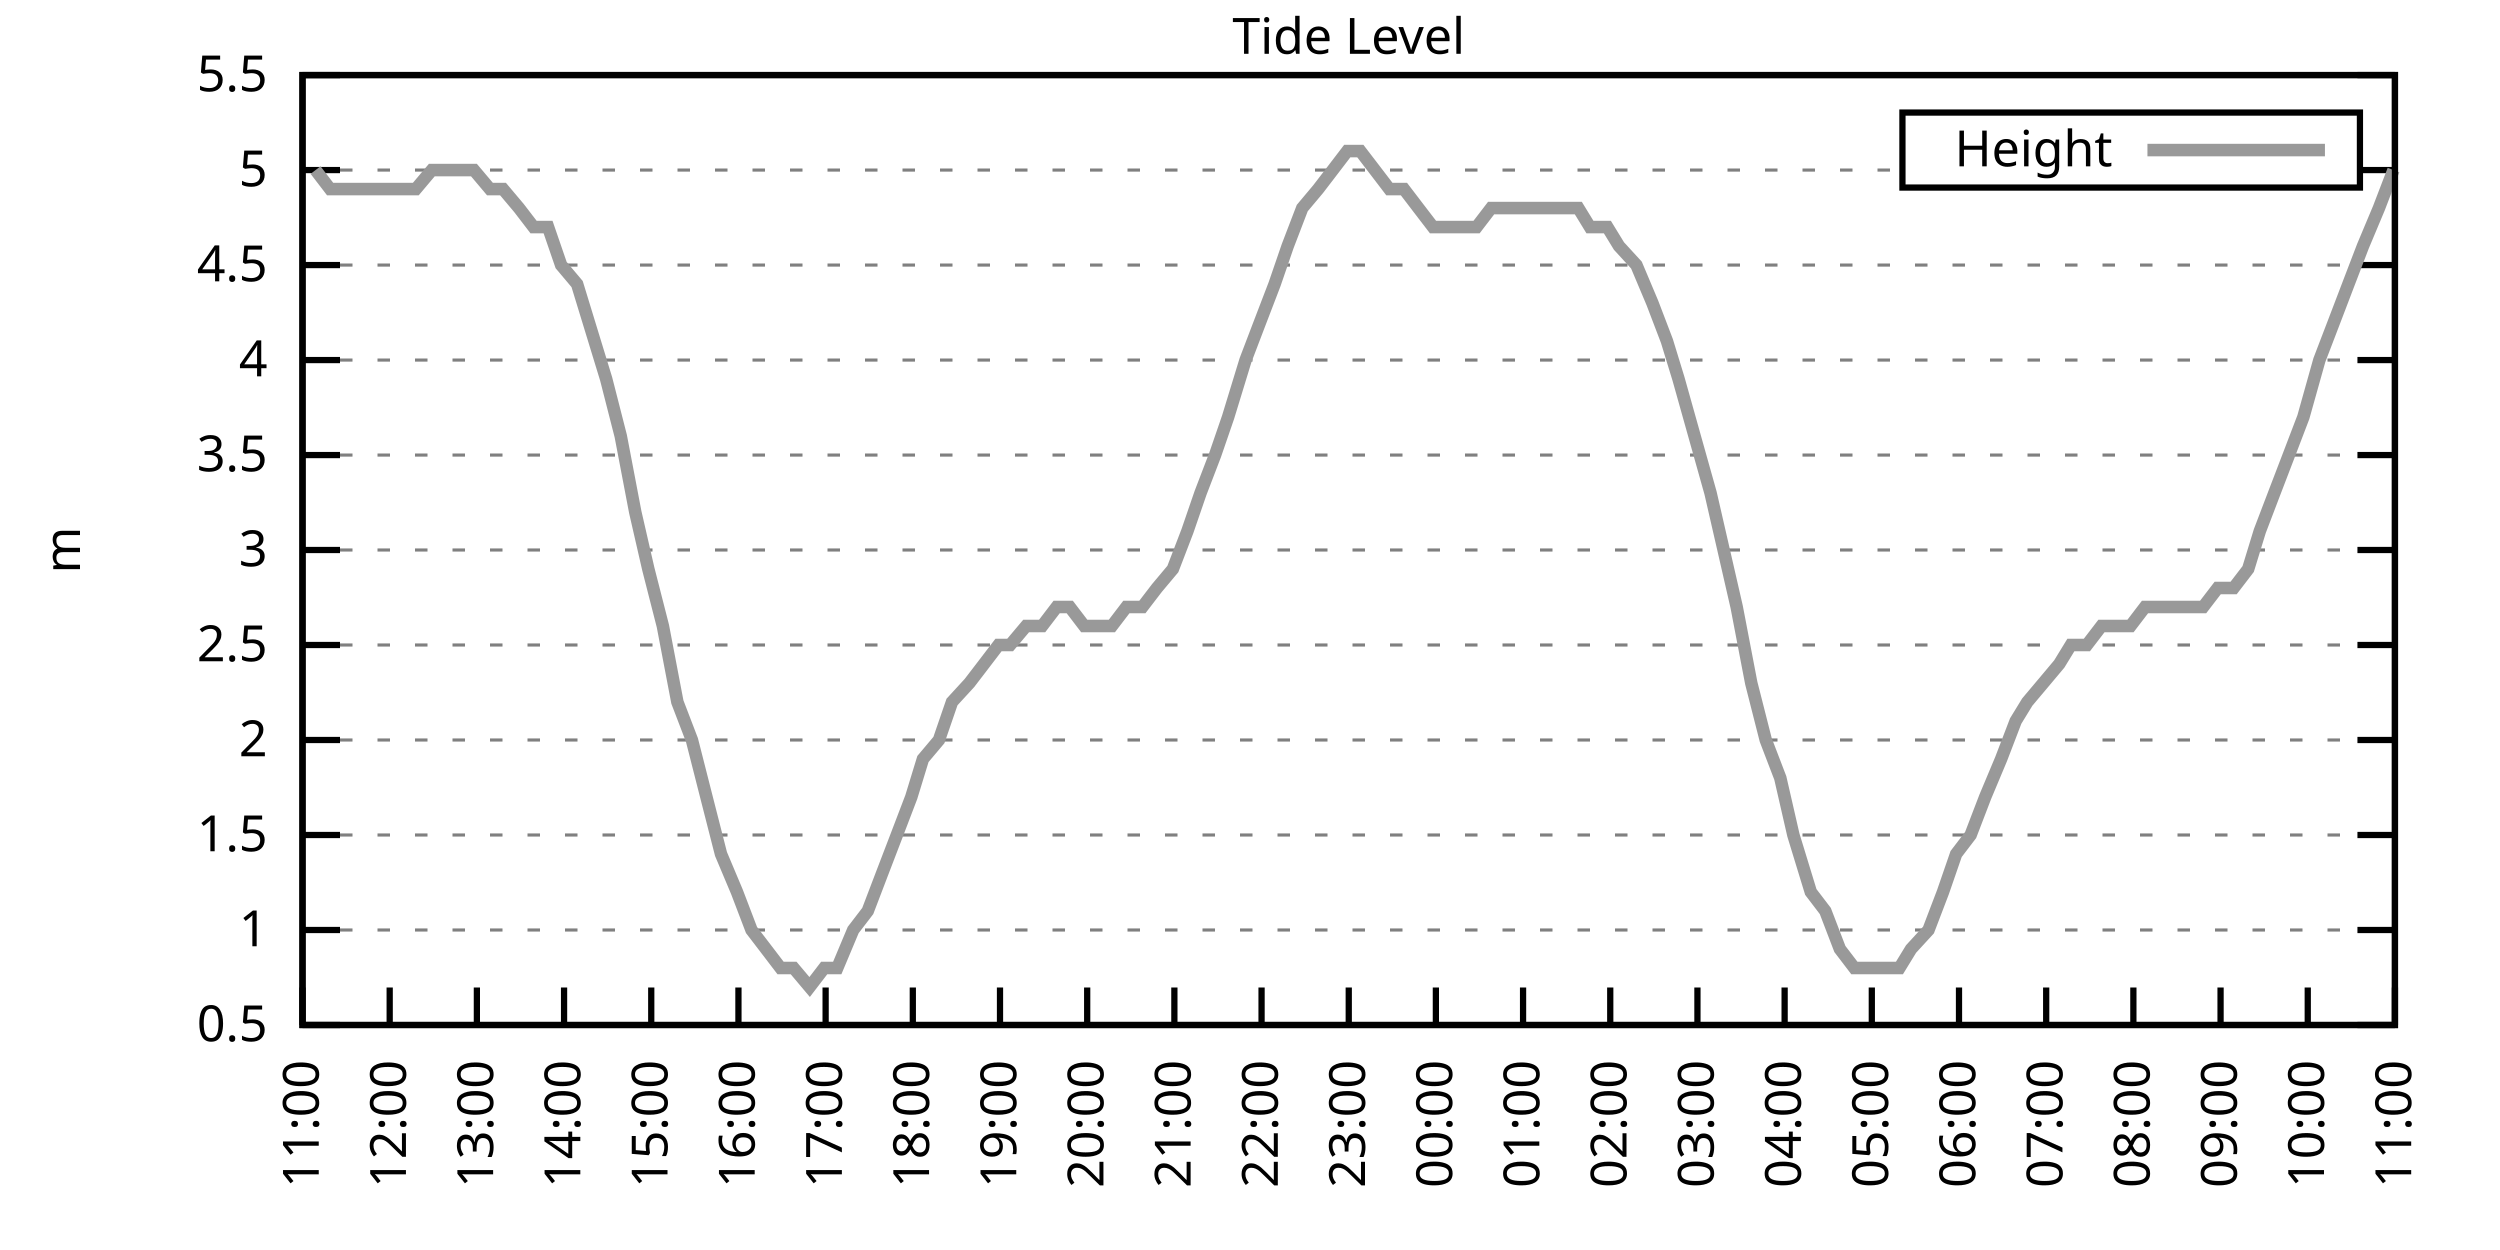
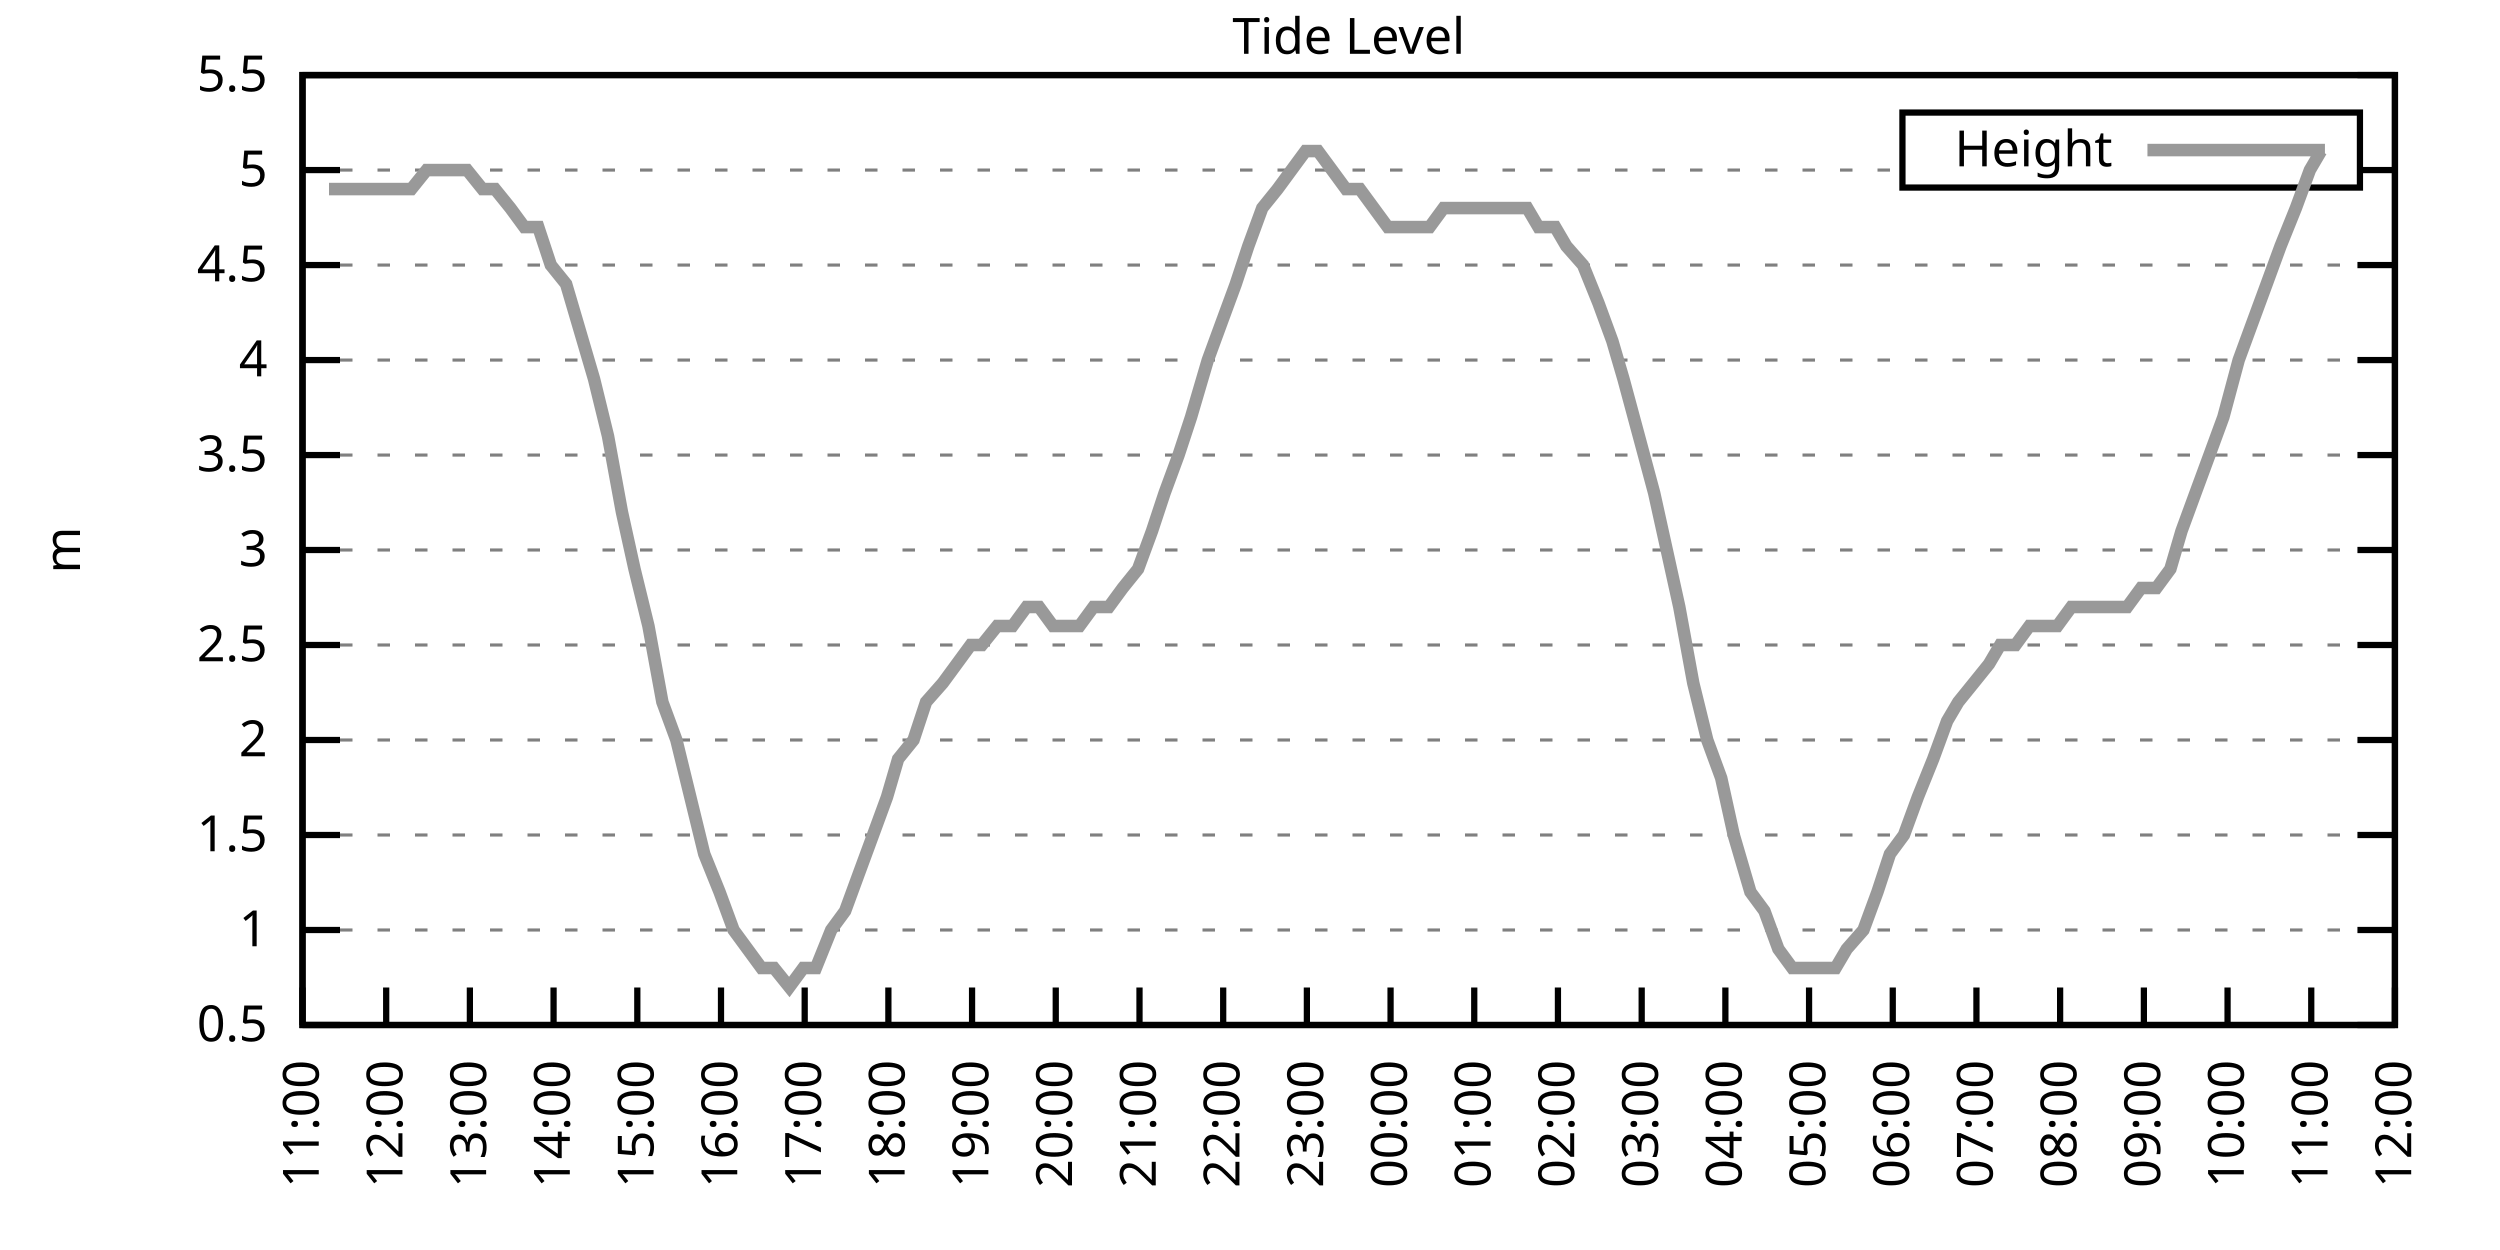
<svg xmlns="http://www.w3.org/2000/svg" xmlns:xlink="http://www.w3.org/1999/xlink" width="400" height="200" viewBox="0 0 400 200">
  <g id="gnuplot_canvas">
    <rect x="0" y="0" width="400" height="200" fill="none" />
    <defs>
      <circle id="gpDot" r="0.5" stroke-width="0.5" stroke="currentColor" />
      <path id="gpPt0" stroke-width="0.333" stroke="currentColor" d="M-1,0 h2 M0,-1 v2" />
      <path id="gpPt1" stroke-width="0.333" stroke="currentColor" d="M-1,-1 L1,1 M1,-1 L-1,1" />
      <path id="gpPt2" stroke-width="0.333" stroke="currentColor" d="M-1,0 L1,0 M0,-1 L0,1 M-1,-1 L1,1 M-1,1 L1,-1" />
      <rect id="gpPt3" stroke-width="0.333" stroke="currentColor" x="-1" y="-1" width="2" height="2" />
      <rect id="gpPt4" stroke-width="0.333" stroke="currentColor" fill="currentColor" x="-1" y="-1" width="2" height="2" />
      <circle id="gpPt5" stroke-width="0.333" stroke="currentColor" cx="0" cy="0" r="1" />
      <use xlink:href="#gpPt5" id="gpPt6" fill="currentColor" stroke="none" />
      <path id="gpPt7" stroke-width="0.333" stroke="currentColor" d="M0,-1.33 L-1.33,0.67 L1.33,0.67 z" />
      <use xlink:href="#gpPt7" id="gpPt8" fill="currentColor" stroke="none" />
      <use xlink:href="#gpPt7" id="gpPt9" stroke="currentColor" transform="rotate(180)" />
      <use xlink:href="#gpPt9" id="gpPt10" fill="currentColor" stroke="none" />
      <use xlink:href="#gpPt3" id="gpPt11" stroke="currentColor" transform="rotate(45)" />
      <use xlink:href="#gpPt11" id="gpPt12" fill="currentColor" stroke="none" />
      <path id="gpPt13" stroke-width="0.333" stroke="currentColor" d="M0,1.330 L1.265,0.411 L0.782,-1.067 L-0.782,-1.076 L-1.265,0.411 z" />
      <use xlink:href="#gpPt13" id="gpPt14" fill="currentColor" stroke="none" />
      <filter id="textbox" filterUnits="objectBoundingBox" x="0" y="0" height="1" width="1">
        <feFlood flood-color="white" flood-opacity="1" result="bgnd" />
        <feComposite in="SourceGraphic" in2="bgnd" operator="atop" />
      </filter>
      <filter id="greybox" filterUnits="objectBoundingBox" x="0" y="0" height="1" width="1">
        <feFlood flood-color="lightgrey" flood-opacity="1" result="grey" />
        <feComposite in="SourceGraphic" in2="grey" operator="atop" />
      </filter>
    </defs>
    <g fill="none" color="white" stroke="currentColor" stroke-width="1.00" stroke-linecap="butt" stroke-linejoin="miter">
</g>
    <g fill="none" color="black" stroke="currentColor" stroke-width="1.00" stroke-linecap="butt" stroke-linejoin="miter">
      <g stroke="none" shape-rendering="crispEdges">
        <polygon fill="rgb(255, 255, 255)" points="48.40,164.00 383.18,164.00 383.18,12.02 48.40,12.02 " />
      </g>
    </g>
    <g fill="none" color="black" stroke="currentColor" stroke-width="1.00" stroke-linecap="butt" stroke-linejoin="miter">
</g>
    <g fill="none" color="black" stroke="black" stroke-width="0.50" stroke-linecap="butt" stroke-linejoin="miter">
</g>
    <g fill="none" color="gray" stroke="currentColor" stroke-width="0.50" stroke-linecap="butt" stroke-linejoin="miter">
      <path stroke="gray" stroke-dasharray="2,4" class="gridline" d="M48.40,164.00 L383.19,164.00  " />
    </g>
    <g fill="none" color="gray" stroke="gray" stroke-width="1.00" stroke-linecap="butt" stroke-linejoin="miter">
</g>
    <g fill="none" color="black" stroke="currentColor" stroke-width="1.00" stroke-linecap="butt" stroke-linejoin="miter">
      <path stroke="black" d="M48.40,164.00 L54.40,164.00 M383.19,164.00 L377.19,164.00  " />
      <g transform="translate(42.80,166.60)" stroke="none" fill="black" font-family="Sans" font-size="8.00" text-anchor="end">
        <text>
          <tspan font-family="Sans"> 0.5</tspan>
        </text>
      </g>
    </g>
    <g fill="none" color="black" stroke="currentColor" stroke-width="1.00" stroke-linecap="butt" stroke-linejoin="miter">
</g>
    <g fill="none" color="black" stroke="black" stroke-width="0.50" stroke-linecap="butt" stroke-linejoin="miter">
</g>
    <g fill="none" color="gray" stroke="currentColor" stroke-width="0.50" stroke-linecap="butt" stroke-linejoin="miter">
      <path stroke="gray" stroke-dasharray="2,4" class="gridline" d="M48.40,148.80 L383.19,148.80  " />
    </g>
    <g fill="none" color="gray" stroke="gray" stroke-width="1.00" stroke-linecap="butt" stroke-linejoin="miter">
</g>
    <g fill="none" color="black" stroke="currentColor" stroke-width="1.00" stroke-linecap="butt" stroke-linejoin="miter">
      <path stroke="black" d="M48.40,148.80 L54.40,148.80 M383.19,148.80 L377.19,148.80  " />
      <g transform="translate(42.80,151.40)" stroke="none" fill="black" font-family="Sans" font-size="8.00" text-anchor="end">
        <text>
          <tspan font-family="Sans"> 1</tspan>
        </text>
      </g>
    </g>
    <g fill="none" color="black" stroke="currentColor" stroke-width="1.00" stroke-linecap="butt" stroke-linejoin="miter">
</g>
    <g fill="none" color="black" stroke="black" stroke-width="0.50" stroke-linecap="butt" stroke-linejoin="miter">
</g>
    <g fill="none" color="gray" stroke="currentColor" stroke-width="0.50" stroke-linecap="butt" stroke-linejoin="miter">
      <path stroke="gray" stroke-dasharray="2,4" class="gridline" d="M48.40,133.60 L383.19,133.60  " />
    </g>
    <g fill="none" color="gray" stroke="gray" stroke-width="1.00" stroke-linecap="butt" stroke-linejoin="miter">
</g>
    <g fill="none" color="black" stroke="currentColor" stroke-width="1.00" stroke-linecap="butt" stroke-linejoin="miter">
      <path stroke="black" d="M48.40,133.60 L54.40,133.60 M383.19,133.60 L377.19,133.60  " />
      <g transform="translate(42.80,136.20)" stroke="none" fill="black" font-family="Sans" font-size="8.00" text-anchor="end">
        <text>
          <tspan font-family="Sans"> 1.5</tspan>
        </text>
      </g>
    </g>
    <g fill="none" color="black" stroke="currentColor" stroke-width="1.00" stroke-linecap="butt" stroke-linejoin="miter">
</g>
    <g fill="none" color="black" stroke="black" stroke-width="0.50" stroke-linecap="butt" stroke-linejoin="miter">
</g>
    <g fill="none" color="gray" stroke="currentColor" stroke-width="0.50" stroke-linecap="butt" stroke-linejoin="miter">
      <path stroke="gray" stroke-dasharray="2,4" class="gridline" d="M48.40,118.40 L383.19,118.40  " />
    </g>
    <g fill="none" color="gray" stroke="gray" stroke-width="1.00" stroke-linecap="butt" stroke-linejoin="miter">
</g>
    <g fill="none" color="black" stroke="currentColor" stroke-width="1.00" stroke-linecap="butt" stroke-linejoin="miter">
      <path stroke="black" d="M48.40,118.40 L54.40,118.40 M383.19,118.40 L377.19,118.40  " />
      <g transform="translate(42.80,121.00)" stroke="none" fill="black" font-family="Sans" font-size="8.00" text-anchor="end">
        <text>
          <tspan font-family="Sans"> 2</tspan>
        </text>
      </g>
    </g>
    <g fill="none" color="black" stroke="currentColor" stroke-width="1.00" stroke-linecap="butt" stroke-linejoin="miter">
</g>
    <g fill="none" color="black" stroke="black" stroke-width="0.50" stroke-linecap="butt" stroke-linejoin="miter">
</g>
    <g fill="none" color="gray" stroke="currentColor" stroke-width="0.50" stroke-linecap="butt" stroke-linejoin="miter">
      <path stroke="gray" stroke-dasharray="2,4" class="gridline" d="M48.40,103.20 L383.19,103.20  " />
    </g>
    <g fill="none" color="gray" stroke="gray" stroke-width="1.00" stroke-linecap="butt" stroke-linejoin="miter">
</g>
    <g fill="none" color="black" stroke="currentColor" stroke-width="1.00" stroke-linecap="butt" stroke-linejoin="miter">
      <path stroke="black" d="M48.40,103.20 L54.40,103.20 M383.19,103.20 L377.19,103.20  " />
      <g transform="translate(42.80,105.80)" stroke="none" fill="black" font-family="Sans" font-size="8.00" text-anchor="end">
        <text>
          <tspan font-family="Sans"> 2.5</tspan>
        </text>
      </g>
    </g>
    <g fill="none" color="black" stroke="currentColor" stroke-width="1.00" stroke-linecap="butt" stroke-linejoin="miter">
</g>
    <g fill="none" color="black" stroke="black" stroke-width="0.50" stroke-linecap="butt" stroke-linejoin="miter">
</g>
    <g fill="none" color="gray" stroke="currentColor" stroke-width="0.50" stroke-linecap="butt" stroke-linejoin="miter">
      <path stroke="gray" stroke-dasharray="2,4" class="gridline" d="M48.40,88.00 L383.19,88.00  " />
    </g>
    <g fill="none" color="gray" stroke="gray" stroke-width="1.00" stroke-linecap="butt" stroke-linejoin="miter">
</g>
    <g fill="none" color="black" stroke="currentColor" stroke-width="1.00" stroke-linecap="butt" stroke-linejoin="miter">
      <path stroke="black" d="M48.40,88.00 L54.40,88.00 M383.19,88.00 L377.19,88.00  " />
      <g transform="translate(42.80,90.60)" stroke="none" fill="black" font-family="Sans" font-size="8.00" text-anchor="end">
        <text>
          <tspan font-family="Sans"> 3</tspan>
        </text>
      </g>
    </g>
    <g fill="none" color="black" stroke="currentColor" stroke-width="1.00" stroke-linecap="butt" stroke-linejoin="miter">
</g>
    <g fill="none" color="black" stroke="black" stroke-width="0.50" stroke-linecap="butt" stroke-linejoin="miter">
</g>
    <g fill="none" color="gray" stroke="currentColor" stroke-width="0.50" stroke-linecap="butt" stroke-linejoin="miter">
      <path stroke="gray" stroke-dasharray="2,4" class="gridline" d="M48.40,72.81 L383.19,72.81  " />
    </g>
    <g fill="none" color="gray" stroke="gray" stroke-width="1.00" stroke-linecap="butt" stroke-linejoin="miter">
</g>
    <g fill="none" color="black" stroke="currentColor" stroke-width="1.00" stroke-linecap="butt" stroke-linejoin="miter">
      <path stroke="black" d="M48.40,72.81 L54.40,72.81 M383.19,72.81 L377.19,72.81  " />
      <g transform="translate(42.80,75.41)" stroke="none" fill="black" font-family="Sans" font-size="8.00" text-anchor="end">
        <text>
          <tspan font-family="Sans"> 3.5</tspan>
        </text>
      </g>
    </g>
    <g fill="none" color="black" stroke="currentColor" stroke-width="1.00" stroke-linecap="butt" stroke-linejoin="miter">
</g>
    <g fill="none" color="black" stroke="black" stroke-width="0.50" stroke-linecap="butt" stroke-linejoin="miter">
</g>
    <g fill="none" color="gray" stroke="currentColor" stroke-width="0.50" stroke-linecap="butt" stroke-linejoin="miter">
      <path stroke="gray" stroke-dasharray="2,4" class="gridline" d="M48.40,57.61 L383.19,57.61  " />
    </g>
    <g fill="none" color="gray" stroke="gray" stroke-width="1.00" stroke-linecap="butt" stroke-linejoin="miter">
</g>
    <g fill="none" color="black" stroke="currentColor" stroke-width="1.00" stroke-linecap="butt" stroke-linejoin="miter">
      <path stroke="black" d="M48.40,57.61 L54.40,57.61 M383.19,57.61 L377.19,57.61  " />
      <g transform="translate(42.80,60.21)" stroke="none" fill="black" font-family="Sans" font-size="8.00" text-anchor="end">
        <text>
          <tspan font-family="Sans"> 4</tspan>
        </text>
      </g>
    </g>
    <g fill="none" color="black" stroke="currentColor" stroke-width="1.00" stroke-linecap="butt" stroke-linejoin="miter">
</g>
    <g fill="none" color="black" stroke="black" stroke-width="0.50" stroke-linecap="butt" stroke-linejoin="miter">
</g>
    <g fill="none" color="gray" stroke="currentColor" stroke-width="0.50" stroke-linecap="butt" stroke-linejoin="miter">
      <path stroke="gray" stroke-dasharray="2,4" class="gridline" d="M48.40,42.41 L383.19,42.41  " />
    </g>
    <g fill="none" color="gray" stroke="gray" stroke-width="1.00" stroke-linecap="butt" stroke-linejoin="miter">
</g>
    <g fill="none" color="black" stroke="currentColor" stroke-width="1.00" stroke-linecap="butt" stroke-linejoin="miter">
      <path stroke="black" d="M48.40,42.41 L54.40,42.41 M383.19,42.41 L377.19,42.41  " />
      <g transform="translate(42.80,45.01)" stroke="none" fill="black" font-family="Sans" font-size="8.00" text-anchor="end">
        <text>
          <tspan font-family="Sans"> 4.5</tspan>
        </text>
      </g>
    </g>
    <g fill="none" color="black" stroke="currentColor" stroke-width="1.00" stroke-linecap="butt" stroke-linejoin="miter">
</g>
    <g fill="none" color="black" stroke="black" stroke-width="0.50" stroke-linecap="butt" stroke-linejoin="miter">
</g>
    <g fill="none" color="gray" stroke="currentColor" stroke-width="0.50" stroke-linecap="butt" stroke-linejoin="miter">
      <path stroke="gray" stroke-dasharray="2,4" class="gridline" d="M48.40,27.21 L304.39,27.21 M377.59,27.21 L383.19,27.21  " />
    </g>
    <g fill="none" color="gray" stroke="gray" stroke-width="1.00" stroke-linecap="butt" stroke-linejoin="miter">
</g>
    <g fill="none" color="black" stroke="currentColor" stroke-width="1.00" stroke-linecap="butt" stroke-linejoin="miter">
      <path stroke="black" d="M48.40,27.21 L54.40,27.21 M383.19,27.21 L377.19,27.21  " />
      <g transform="translate(42.80,29.81)" stroke="none" fill="black" font-family="Sans" font-size="8.00" text-anchor="end">
        <text>
          <tspan font-family="Sans"> 5</tspan>
        </text>
      </g>
    </g>
    <g fill="none" color="black" stroke="currentColor" stroke-width="1.00" stroke-linecap="butt" stroke-linejoin="miter">
</g>
    <g fill="none" color="black" stroke="black" stroke-width="0.50" stroke-linecap="butt" stroke-linejoin="miter">
</g>
    <g fill="none" color="gray" stroke="currentColor" stroke-width="0.50" stroke-linecap="butt" stroke-linejoin="miter">
      <path stroke="gray" stroke-dasharray="2,4" class="gridline" d="M48.40,12.01 L383.19,12.01  " />
    </g>
    <g fill="none" color="gray" stroke="gray" stroke-width="1.00" stroke-linecap="butt" stroke-linejoin="miter">
</g>
    <g fill="none" color="black" stroke="currentColor" stroke-width="1.00" stroke-linecap="butt" stroke-linejoin="miter">
      <path stroke="black" d="M48.40,12.01 L54.40,12.01 M383.19,12.01 L377.19,12.01  " />
      <g transform="translate(42.80,14.61)" stroke="none" fill="black" font-family="Sans" font-size="8.00" text-anchor="end">
        <text>
          <tspan font-family="Sans"> 5.5</tspan>
        </text>
      </g>
    </g>
    <g fill="none" color="black" stroke="currentColor" stroke-width="1.00" stroke-linecap="butt" stroke-linejoin="miter">
      <path stroke="black" d="M48.40,164.00 L48.40,158.00  " />
      <g transform="translate(51.00,169.60) rotate(270.00)" stroke="none" fill="black" font-family="Sans" font-size="8.00" text-anchor="end">
        <text>
          <tspan font-family="Sans">11:00</tspan>
        </text>
      </g>
    </g>
    <g fill="none" color="black" stroke="currentColor" stroke-width="1.00" stroke-linecap="butt" stroke-linejoin="miter">
-       <path stroke="black" d="M62.35,164.00 L62.35,158.00  " />
-       <g transform="translate(64.95,169.60) rotate(270.00)" stroke="none" fill="black" font-family="Sans" font-size="8.00" text-anchor="end">
+       <path stroke="black" d="M61.79,164.00 L61.79,158.00  " />
+       <g transform="translate(64.39,169.60) rotate(270.00)" stroke="none" fill="black" font-family="Sans" font-size="8.00" text-anchor="end">
        <text>
          <tspan font-family="Sans">12:00</tspan>
        </text>
      </g>
    </g>
    <g fill="none" color="black" stroke="currentColor" stroke-width="1.00" stroke-linecap="butt" stroke-linejoin="miter">
-       <path stroke="black" d="M76.30,164.00 L76.30,158.00  " />
-       <g transform="translate(78.90,169.60) rotate(270.00)" stroke="none" fill="black" font-family="Sans" font-size="8.00" text-anchor="end">
+       <path stroke="black" d="M75.18,164.00 L75.18,158.00  " />
+       <g transform="translate(77.78,169.60) rotate(270.00)" stroke="none" fill="black" font-family="Sans" font-size="8.00" text-anchor="end">
        <text>
          <tspan font-family="Sans">13:00</tspan>
        </text>
      </g>
    </g>
    <g fill="none" color="black" stroke="currentColor" stroke-width="1.00" stroke-linecap="butt" stroke-linejoin="miter">
-       <path stroke="black" d="M90.25,164.00 L90.25,158.00  " />
-       <g transform="translate(92.85,169.60) rotate(270.00)" stroke="none" fill="black" font-family="Sans" font-size="8.00" text-anchor="end">
+       <path stroke="black" d="M88.57,164.00 L88.57,158.00  " />
+       <g transform="translate(91.17,169.60) rotate(270.00)" stroke="none" fill="black" font-family="Sans" font-size="8.00" text-anchor="end">
        <text>
          <tspan font-family="Sans">14:00</tspan>
        </text>
      </g>
    </g>
    <g fill="none" color="black" stroke="currentColor" stroke-width="1.00" stroke-linecap="butt" stroke-linejoin="miter">
-       <path stroke="black" d="M104.20,164.00 L104.20,158.00  " />
-       <g transform="translate(106.80,169.60) rotate(270.00)" stroke="none" fill="black" font-family="Sans" font-size="8.00" text-anchor="end">
+       <path stroke="black" d="M101.97,164.00 L101.97,158.00  " />
+       <g transform="translate(104.57,169.60) rotate(270.00)" stroke="none" fill="black" font-family="Sans" font-size="8.00" text-anchor="end">
        <text>
          <tspan font-family="Sans">15:00</tspan>
        </text>
      </g>
    </g>
    <g fill="none" color="black" stroke="currentColor" stroke-width="1.00" stroke-linecap="butt" stroke-linejoin="miter">
-       <path stroke="black" d="M118.15,164.00 L118.15,158.00  " />
-       <g transform="translate(120.75,169.60) rotate(270.00)" stroke="none" fill="black" font-family="Sans" font-size="8.00" text-anchor="end">
+       <path stroke="black" d="M115.36,164.00 L115.36,158.00  " />
+       <g transform="translate(117.96,169.60) rotate(270.00)" stroke="none" fill="black" font-family="Sans" font-size="8.00" text-anchor="end">
        <text>
          <tspan font-family="Sans">16:00</tspan>
        </text>
      </g>
    </g>
    <g fill="none" color="black" stroke="currentColor" stroke-width="1.00" stroke-linecap="butt" stroke-linejoin="miter">
-       <path stroke="black" d="M132.10,164.00 L132.10,158.00  " />
-       <g transform="translate(134.70,169.60) rotate(270.00)" stroke="none" fill="black" font-family="Sans" font-size="8.00" text-anchor="end">
+       <path stroke="black" d="M128.75,164.00 L128.75,158.00  " />
+       <g transform="translate(131.35,169.60) rotate(270.00)" stroke="none" fill="black" font-family="Sans" font-size="8.00" text-anchor="end">
        <text>
          <tspan font-family="Sans">17:00</tspan>
        </text>
      </g>
    </g>
    <g fill="none" color="black" stroke="currentColor" stroke-width="1.00" stroke-linecap="butt" stroke-linejoin="miter">
-       <path stroke="black" d="M146.05,164.00 L146.05,158.00  " />
-       <g transform="translate(148.65,169.60) rotate(270.00)" stroke="none" fill="black" font-family="Sans" font-size="8.00" text-anchor="end">
+       <path stroke="black" d="M142.14,164.00 L142.14,158.00  " />
+       <g transform="translate(144.74,169.60) rotate(270.00)" stroke="none" fill="black" font-family="Sans" font-size="8.00" text-anchor="end">
        <text>
          <tspan font-family="Sans">18:00</tspan>
        </text>
      </g>
    </g>
    <g fill="none" color="black" stroke="currentColor" stroke-width="1.00" stroke-linecap="butt" stroke-linejoin="miter">
-       <path stroke="black" d="M160.00,164.00 L160.00,158.00  " />
-       <g transform="translate(162.60,169.60) rotate(270.00)" stroke="none" fill="black" font-family="Sans" font-size="8.00" text-anchor="end">
+       <path stroke="black" d="M155.53,164.00 L155.53,158.00  " />
+       <g transform="translate(158.13,169.60) rotate(270.00)" stroke="none" fill="black" font-family="Sans" font-size="8.00" text-anchor="end">
        <text>
          <tspan font-family="Sans">19:00</tspan>
        </text>
      </g>
    </g>
    <g fill="none" color="black" stroke="currentColor" stroke-width="1.00" stroke-linecap="butt" stroke-linejoin="miter">
-       <path stroke="black" d="M173.95,164.00 L173.95,158.00  " />
-       <g transform="translate(176.55,169.60) rotate(270.00)" stroke="none" fill="black" font-family="Sans" font-size="8.00" text-anchor="end">
+       <path stroke="black" d="M168.92,164.00 L168.92,158.00  " />
+       <g transform="translate(171.52,169.60) rotate(270.00)" stroke="none" fill="black" font-family="Sans" font-size="8.00" text-anchor="end">
        <text>
          <tspan font-family="Sans">20:00</tspan>
        </text>
      </g>
    </g>
    <g fill="none" color="black" stroke="currentColor" stroke-width="1.00" stroke-linecap="butt" stroke-linejoin="miter">
-       <path stroke="black" d="M187.90,164.00 L187.90,158.00  " />
-       <g transform="translate(190.50,169.60) rotate(270.00)" stroke="none" fill="black" font-family="Sans" font-size="8.00" text-anchor="end">
+       <path stroke="black" d="M182.32,164.00 L182.32,158.00  " />
+       <g transform="translate(184.92,169.60) rotate(270.00)" stroke="none" fill="black" font-family="Sans" font-size="8.00" text-anchor="end">
        <text>
          <tspan font-family="Sans">21:00</tspan>
        </text>
      </g>
    </g>
    <g fill="none" color="black" stroke="currentColor" stroke-width="1.00" stroke-linecap="butt" stroke-linejoin="miter">
-       <path stroke="black" d="M201.85,164.00 L201.85,158.00  " />
-       <g transform="translate(204.45,169.60) rotate(270.00)" stroke="none" fill="black" font-family="Sans" font-size="8.00" text-anchor="end">
+       <path stroke="black" d="M195.71,164.00 L195.71,158.00  " />
+       <g transform="translate(198.31,169.60) rotate(270.00)" stroke="none" fill="black" font-family="Sans" font-size="8.00" text-anchor="end">
        <text>
          <tspan font-family="Sans">22:00</tspan>
        </text>
      </g>
    </g>
    <g fill="none" color="black" stroke="currentColor" stroke-width="1.00" stroke-linecap="butt" stroke-linejoin="miter">
-       <path stroke="black" d="M215.80,164.00 L215.80,158.00  " />
-       <g transform="translate(218.40,169.60) rotate(270.00)" stroke="none" fill="black" font-family="Sans" font-size="8.00" text-anchor="end">
+       <path stroke="black" d="M209.10,164.00 L209.10,158.00  " />
+       <g transform="translate(211.70,169.60) rotate(270.00)" stroke="none" fill="black" font-family="Sans" font-size="8.00" text-anchor="end">
        <text>
          <tspan font-family="Sans">23:00</tspan>
        </text>
      </g>
    </g>
    <g fill="none" color="black" stroke="currentColor" stroke-width="1.00" stroke-linecap="butt" stroke-linejoin="miter">
-       <path stroke="black" d="M229.74,164.00 L229.74,158.00  " />
-       <g transform="translate(232.34,169.60) rotate(270.00)" stroke="none" fill="black" font-family="Sans" font-size="8.00" text-anchor="end">
+       <path stroke="black" d="M222.49,164.00 L222.49,158.00  " />
+       <g transform="translate(225.09,169.60) rotate(270.00)" stroke="none" fill="black" font-family="Sans" font-size="8.00" text-anchor="end">
        <text>
          <tspan font-family="Sans">00:00</tspan>
        </text>
      </g>
    </g>
    <g fill="none" color="black" stroke="currentColor" stroke-width="1.00" stroke-linecap="butt" stroke-linejoin="miter">
-       <path stroke="black" d="M243.69,164.00 L243.69,158.00  " />
-       <g transform="translate(246.29,169.60) rotate(270.00)" stroke="none" fill="black" font-family="Sans" font-size="8.00" text-anchor="end">
+       <path stroke="black" d="M235.88,164.00 L235.88,158.00  " />
+       <g transform="translate(238.48,169.60) rotate(270.00)" stroke="none" fill="black" font-family="Sans" font-size="8.00" text-anchor="end">
        <text>
          <tspan font-family="Sans">01:00</tspan>
        </text>
      </g>
    </g>
    <g fill="none" color="black" stroke="currentColor" stroke-width="1.00" stroke-linecap="butt" stroke-linejoin="miter">
-       <path stroke="black" d="M257.64,164.00 L257.64,158.00  " />
-       <g transform="translate(260.24,169.60) rotate(270.00)" stroke="none" fill="black" font-family="Sans" font-size="8.00" text-anchor="end">
+       <path stroke="black" d="M249.27,164.00 L249.27,158.00  " />
+       <g transform="translate(251.87,169.60) rotate(270.00)" stroke="none" fill="black" font-family="Sans" font-size="8.00" text-anchor="end">
        <text>
          <tspan font-family="Sans">02:00</tspan>
        </text>
      </g>
    </g>
    <g fill="none" color="black" stroke="currentColor" stroke-width="1.00" stroke-linecap="butt" stroke-linejoin="miter">
-       <path stroke="black" d="M271.59,164.00 L271.59,158.00  " />
-       <g transform="translate(274.19,169.60) rotate(270.00)" stroke="none" fill="black" font-family="Sans" font-size="8.00" text-anchor="end">
+       <path stroke="black" d="M262.67,164.00 L262.67,158.00  " />
+       <g transform="translate(265.27,169.60) rotate(270.00)" stroke="none" fill="black" font-family="Sans" font-size="8.00" text-anchor="end">
        <text>
          <tspan font-family="Sans">03:00</tspan>
        </text>
      </g>
    </g>
    <g fill="none" color="black" stroke="currentColor" stroke-width="1.00" stroke-linecap="butt" stroke-linejoin="miter">
-       <path stroke="black" d="M285.54,164.00 L285.54,158.00  " />
-       <g transform="translate(288.14,169.60) rotate(270.00)" stroke="none" fill="black" font-family="Sans" font-size="8.00" text-anchor="end">
+       <path stroke="black" d="M276.06,164.00 L276.06,158.00  " />
+       <g transform="translate(278.66,169.60) rotate(270.00)" stroke="none" fill="black" font-family="Sans" font-size="8.00" text-anchor="end">
        <text>
          <tspan font-family="Sans">04:00</tspan>
        </text>
      </g>
    </g>
    <g fill="none" color="black" stroke="currentColor" stroke-width="1.00" stroke-linecap="butt" stroke-linejoin="miter">
-       <path stroke="black" d="M299.49,164.00 L299.49,158.00  " />
-       <g transform="translate(302.09,169.60) rotate(270.00)" stroke="none" fill="black" font-family="Sans" font-size="8.00" text-anchor="end">
+       <path stroke="black" d="M289.45,164.00 L289.45,158.00  " />
+       <g transform="translate(292.05,169.60) rotate(270.00)" stroke="none" fill="black" font-family="Sans" font-size="8.00" text-anchor="end">
        <text>
          <tspan font-family="Sans">05:00</tspan>
        </text>
      </g>
    </g>
    <g fill="none" color="black" stroke="currentColor" stroke-width="1.00" stroke-linecap="butt" stroke-linejoin="miter">
-       <path stroke="black" d="M313.44,164.00 L313.44,158.00  " />
-       <g transform="translate(316.04,169.60) rotate(270.00)" stroke="none" fill="black" font-family="Sans" font-size="8.00" text-anchor="end">
+       <path stroke="black" d="M302.84,164.00 L302.84,158.00  " />
+       <g transform="translate(305.44,169.60) rotate(270.00)" stroke="none" fill="black" font-family="Sans" font-size="8.00" text-anchor="end">
        <text>
          <tspan font-family="Sans">06:00</tspan>
        </text>
      </g>
    </g>
    <g fill="none" color="black" stroke="currentColor" stroke-width="1.00" stroke-linecap="butt" stroke-linejoin="miter">
-       <path stroke="black" d="M327.39,164.00 L327.39,158.00  " />
-       <g transform="translate(329.99,169.60) rotate(270.00)" stroke="none" fill="black" font-family="Sans" font-size="8.00" text-anchor="end">
+       <path stroke="black" d="M316.23,164.00 L316.23,158.00  " />
+       <g transform="translate(318.83,169.60) rotate(270.00)" stroke="none" fill="black" font-family="Sans" font-size="8.00" text-anchor="end">
        <text>
          <tspan font-family="Sans">07:00</tspan>
        </text>
      </g>
    </g>
    <g fill="none" color="black" stroke="currentColor" stroke-width="1.00" stroke-linecap="butt" stroke-linejoin="miter">
-       <path stroke="black" d="M341.34,164.00 L341.34,158.00  " />
-       <g transform="translate(343.94,169.60) rotate(270.00)" stroke="none" fill="black" font-family="Sans" font-size="8.00" text-anchor="end">
+       <path stroke="black" d="M329.62,164.00 L329.62,158.00  " />
+       <g transform="translate(332.22,169.60) rotate(270.00)" stroke="none" fill="black" font-family="Sans" font-size="8.00" text-anchor="end">
        <text>
          <tspan font-family="Sans">08:00</tspan>
        </text>
      </g>
    </g>
    <g fill="none" color="black" stroke="currentColor" stroke-width="1.00" stroke-linecap="butt" stroke-linejoin="miter">
-       <path stroke="black" d="M355.29,164.00 L355.29,158.00  " />
-       <g transform="translate(357.89,169.60) rotate(270.00)" stroke="none" fill="black" font-family="Sans" font-size="8.00" text-anchor="end">
+       <path stroke="black" d="M343.02,164.00 L343.02,158.00  " />
+       <g transform="translate(345.62,169.60) rotate(270.00)" stroke="none" fill="black" font-family="Sans" font-size="8.00" text-anchor="end">
        <text>
          <tspan font-family="Sans">09:00</tspan>
        </text>
      </g>
    </g>
    <g fill="none" color="black" stroke="currentColor" stroke-width="1.00" stroke-linecap="butt" stroke-linejoin="miter">
-       <path stroke="black" d="M369.24,164.00 L369.24,158.00  " />
-       <g transform="translate(371.84,169.60) rotate(270.00)" stroke="none" fill="black" font-family="Sans" font-size="8.00" text-anchor="end">
+       <path stroke="black" d="M356.41,164.00 L356.41,158.00  " />
+       <g transform="translate(359.01,169.60) rotate(270.00)" stroke="none" fill="black" font-family="Sans" font-size="8.00" text-anchor="end">
        <text>
          <tspan font-family="Sans">10:00</tspan>
+         </text>
+       </g>
+     </g>
+     <g fill="none" color="black" stroke="currentColor" stroke-width="1.00" stroke-linecap="butt" stroke-linejoin="miter">
+       <path stroke="black" d="M369.80,164.00 L369.80,158.00  " />
+       <g transform="translate(372.40,169.60) rotate(270.00)" stroke="none" fill="black" font-family="Sans" font-size="8.00" text-anchor="end">
+         <text>
+           <tspan font-family="Sans">11:00</tspan>
        </text>
      </g>
    </g>
    <g fill="none" color="black" stroke="currentColor" stroke-width="1.00" stroke-linecap="butt" stroke-linejoin="miter">
      <path stroke="black" d="M383.19,164.00 L383.19,158.00  " />
      <g transform="translate(385.79,169.60) rotate(270.00)" stroke="none" fill="black" font-family="Sans" font-size="8.00" text-anchor="end">
        <text>
-           <tspan font-family="Sans">11:00</tspan>
+           <tspan font-family="Sans">12:00</tspan>
        </text>
      </g>
    </g>
    <g fill="none" color="black" stroke="currentColor" stroke-width="1.00" stroke-linecap="butt" stroke-linejoin="miter">
</g>
    <g fill="none" color="black" stroke="currentColor" stroke-width="1.00" stroke-linecap="butt" stroke-linejoin="miter">
      <path stroke="black" d="M48.40,12.01 L48.40,164.00 L383.19,164.00 L383.19,12.01 L48.40,12.01 Z  " />
    </g>
    <g fill="none" color="black" stroke="currentColor" stroke-width="1.00" stroke-linecap="butt" stroke-linejoin="miter">
</g>
    <g fill="none" color="black" stroke="currentColor" stroke-width="1.00" stroke-linecap="butt" stroke-linejoin="miter">
      <path stroke="black" d="M304.39,30.01 L304.39,18.01 L377.59,18.01 L377.59,30.01 L304.39,30.01 Z  " />
    </g>
    <g id="Tide_level_plot_1">
      <g fill="none" color="white" stroke="black" stroke-width="2.00" stroke-linecap="butt" stroke-linejoin="miter">
</g>
      <g fill="none" color="black" stroke="currentColor" stroke-width="2.00" stroke-linecap="butt" stroke-linejoin="miter">
        <g transform="translate(337.99,26.61)" stroke="none" fill="black" font-family="Sans" font-size="8.00" text-anchor="end">
          <text>
            <tspan font-family="Sans">Height</tspan>
          </text>
        </g>
      </g>
      <g fill="none" color="black" stroke="currentColor" stroke-width="2.00" stroke-linecap="butt" stroke-linejoin="miter">
-         <path stroke="rgb(153, 153, 153)" d="M343.59,24.01 L371.99,24.01 M50.49,27.21 L52.82,30.25 L54.91,30.25 L57.47,30.25 L59.56,30.25 L61.88,30.25   L63.98,30.25 L66.53,30.25 L69.09,27.21 L71.18,27.21 L73.74,27.21 L75.83,27.21 L78.39,30.25 L80.48,30.25   L83.04,33.29 L85.37,36.33 L87.69,36.33 L89.78,42.41 L92.34,45.45 L94.20,51.53 L96.99,60.65 L99.32,69.77   L101.64,81.93 L103.73,91.04 L106.06,100.16 L108.38,112.32 L110.71,118.40 L113.03,127.52 L115.36,136.64 L117.92,142.72   L120.24,148.80 L122.57,151.84 L124.89,154.88 L126.98,154.88 L129.54,157.92 L131.87,154.88 L133.96,154.88 L136.51,148.80   L138.84,145.76 L141.16,139.68 L143.49,133.60 L145.81,127.52 L147.67,121.44 L150.23,118.40 L152.32,112.32 L155.11,109.28   L157.44,106.24 L159.76,103.20 L161.62,103.20 L164.18,100.16 L166.74,100.16 L169.06,97.12 L171.16,97.12 L173.48,100.16   L175.11,100.16 L177.90,100.16 L180.22,97.12 L182.78,97.12 L185.11,94.08 L187.66,91.04 L189.99,84.97 L192.08,78.89   L194.41,72.81 L196.50,66.73 L199.29,57.61 L201.61,51.53 L203.94,45.45 L206.03,39.37 L208.36,33.29 L210.91,30.25   L213.24,27.21 L215.56,24.17 L217.65,24.17 L219.98,27.21 L222.30,30.25 L224.63,30.25 L226.95,33.29 L229.28,36.33   L231.60,36.33 L234.16,36.33 L236.25,36.33 L238.58,33.29 L240.90,33.29 L243.46,33.29 L245.55,33.29 L247.88,33.29   L250.44,33.29 L252.53,33.29 L254.39,36.33 L257.18,36.33 L259.04,39.37 L261.83,42.41 L264.39,48.49 L266.71,54.57   L268.57,60.65 L271.13,69.77 L273.69,78.89 L275.78,88.00 L277.87,97.12 L280.20,109.28 L282.52,118.40 L284.85,124.48   L286.94,133.60 L289.73,142.72 L292.05,145.76 L294.38,151.84 L296.70,154.88 L298.80,154.88 L301.58,154.88 L303.91,154.88   L305.77,151.84 L308.56,148.80 L310.88,142.72 L312.98,136.64 L315.30,133.60 L317.63,127.52 L320.18,121.44 L322.51,115.36   L324.37,112.32 L326.93,109.28 L329.48,106.24 L331.34,103.20 L333.90,103.20 L336.23,100.16 L338.78,100.16 L340.88,100.16   L343.20,97.12 L345.53,97.12 L348.08,97.12 L350.18,97.12 L352.50,97.12 L354.83,94.08 L357.38,94.08 L359.71,91.04   L361.57,84.97 L363.89,78.89 L366.22,72.81 L368.54,66.73 L371.10,57.61 L373.43,51.53 L375.75,45.45 L378.08,39.37   L380.63,33.29 L382.96,27.21  " />
+         <path stroke="rgb(153, 153, 153)" d="M343.59,24.01 L371.99,24.01 M52.64,30.25 L54.65,30.25 L57.10,30.25 L59.11,30.25 L61.35,30.25 L63.35,30.25   L65.81,30.25 L68.26,27.21 L70.27,27.21 L72.73,27.21 L74.74,27.21 L77.19,30.25 L79.20,30.25 L81.66,33.29   L83.89,36.33 L86.12,36.33 L88.13,42.41 L90.58,45.45 L92.37,51.53 L95.05,60.65 L97.28,69.77 L99.51,81.93   L101.52,91.04 L103.75,100.16 L105.98,112.32 L108.22,118.40 L110.45,127.52 L112.68,136.64 L115.13,142.72 L117.37,148.80   L119.60,151.84 L121.83,154.88 L123.84,154.88 L126.29,157.92 L128.53,154.88 L130.54,154.88 L132.99,148.80 L135.22,145.76   L137.45,139.68 L139.69,133.60 L141.92,127.52 L143.70,121.44 L146.16,118.40 L148.17,112.32 L150.85,109.28 L153.08,106.24   L155.31,103.20 L157.10,103.20 L159.55,100.16 L162.01,100.16 L164.24,97.12 L166.25,97.12 L168.48,100.16 L170.04,100.16   L172.72,100.16 L174.95,97.12 L177.41,97.12 L179.64,94.08 L182.09,91.04 L184.32,84.97 L186.33,78.89 L188.57,72.81   L190.57,66.73 L193.25,57.61 L195.48,51.53 L197.72,45.45 L199.73,39.37 L201.96,33.29 L204.41,30.25 L206.64,27.21   L208.88,24.17 L210.88,24.17 L213.12,27.21 L215.35,30.25 L217.58,30.25 L219.81,33.29 L222.04,36.33 L224.28,36.33   L226.73,36.33 L228.74,36.33 L230.97,33.29 L233.20,33.29 L235.66,33.29 L237.67,33.29 L239.90,33.29 L242.36,33.29   L244.36,33.29 L246.15,36.33 L248.83,36.33 L250.61,39.37 L253.29,42.41 L255.75,48.49 L257.98,54.57 L259.76,60.65   L262.22,69.77 L264.67,78.89 L266.68,88.00 L268.69,97.12 L270.92,109.28 L273.16,118.40 L275.39,124.48 L277.40,133.60   L280.07,142.72 L282.31,145.76 L284.54,151.84 L286.77,154.88 L288.78,154.88 L291.46,154.88 L293.69,154.88 L295.48,151.84   L298.15,148.80 L300.39,142.72 L302.39,136.64 L304.63,133.60 L306.86,127.52 L309.31,121.44 L311.54,115.36 L313.33,112.32   L315.79,109.28 L318.24,106.24 L320.03,103.20 L322.48,103.20 L324.71,100.16 L327.17,100.16 L329.18,100.16 L331.41,97.12   L333.64,97.12 L336.10,97.12 L338.10,97.12 L340.34,97.12 L342.57,94.08 L345.02,94.08 L347.26,91.04 L349.04,84.97   L351.27,78.89 L353.51,72.81 L355.74,66.73 L358.19,57.61 L360.42,51.53 L362.66,45.45 L364.89,39.37 L367.34,33.29   L369.58,27.21 L371.36,24.17  " />
      </g>
    </g>
    <g fill="none" color="black" stroke="currentColor" stroke-width="2.00" stroke-linecap="butt" stroke-linejoin="miter">
</g>
    <g fill="none" color="black" stroke="black" stroke-width="1.00" stroke-linecap="butt" stroke-linejoin="miter">
</g>
    <g fill="none" color="black" stroke="currentColor" stroke-width="1.00" stroke-linecap="butt" stroke-linejoin="miter">
      <path stroke="black" d="M48.40,12.01 L48.40,164.00 L383.19,164.00 L383.19,12.01 L48.40,12.01 Z  " />
      <g transform="translate(12.80,88.01) rotate(270.00)" stroke="none" fill="black" font-family="Sans" font-size="8.00" text-anchor="middle">
        <text>
          <tspan font-family="Sans">m</tspan>
        </text>
      </g>
    </g>
    <g fill="none" color="black" stroke="currentColor" stroke-width="1.00" stroke-linecap="butt" stroke-linejoin="miter">
</g>
    <g fill="none" color="black" stroke="currentColor" stroke-width="1.00" stroke-linecap="butt" stroke-linejoin="miter">
      <g transform="translate(215.79,8.61)" stroke="none" fill="black" font-family="Sans" font-size="8.00" text-anchor="middle">
        <text>
          <tspan font-family="Sans">Tide Level</tspan>
        </text>
      </g>
    </g>
    <g fill="none" color="black" stroke="currentColor" stroke-width="1.00" stroke-linecap="butt" stroke-linejoin="miter">
</g>
  </g>
</svg>
